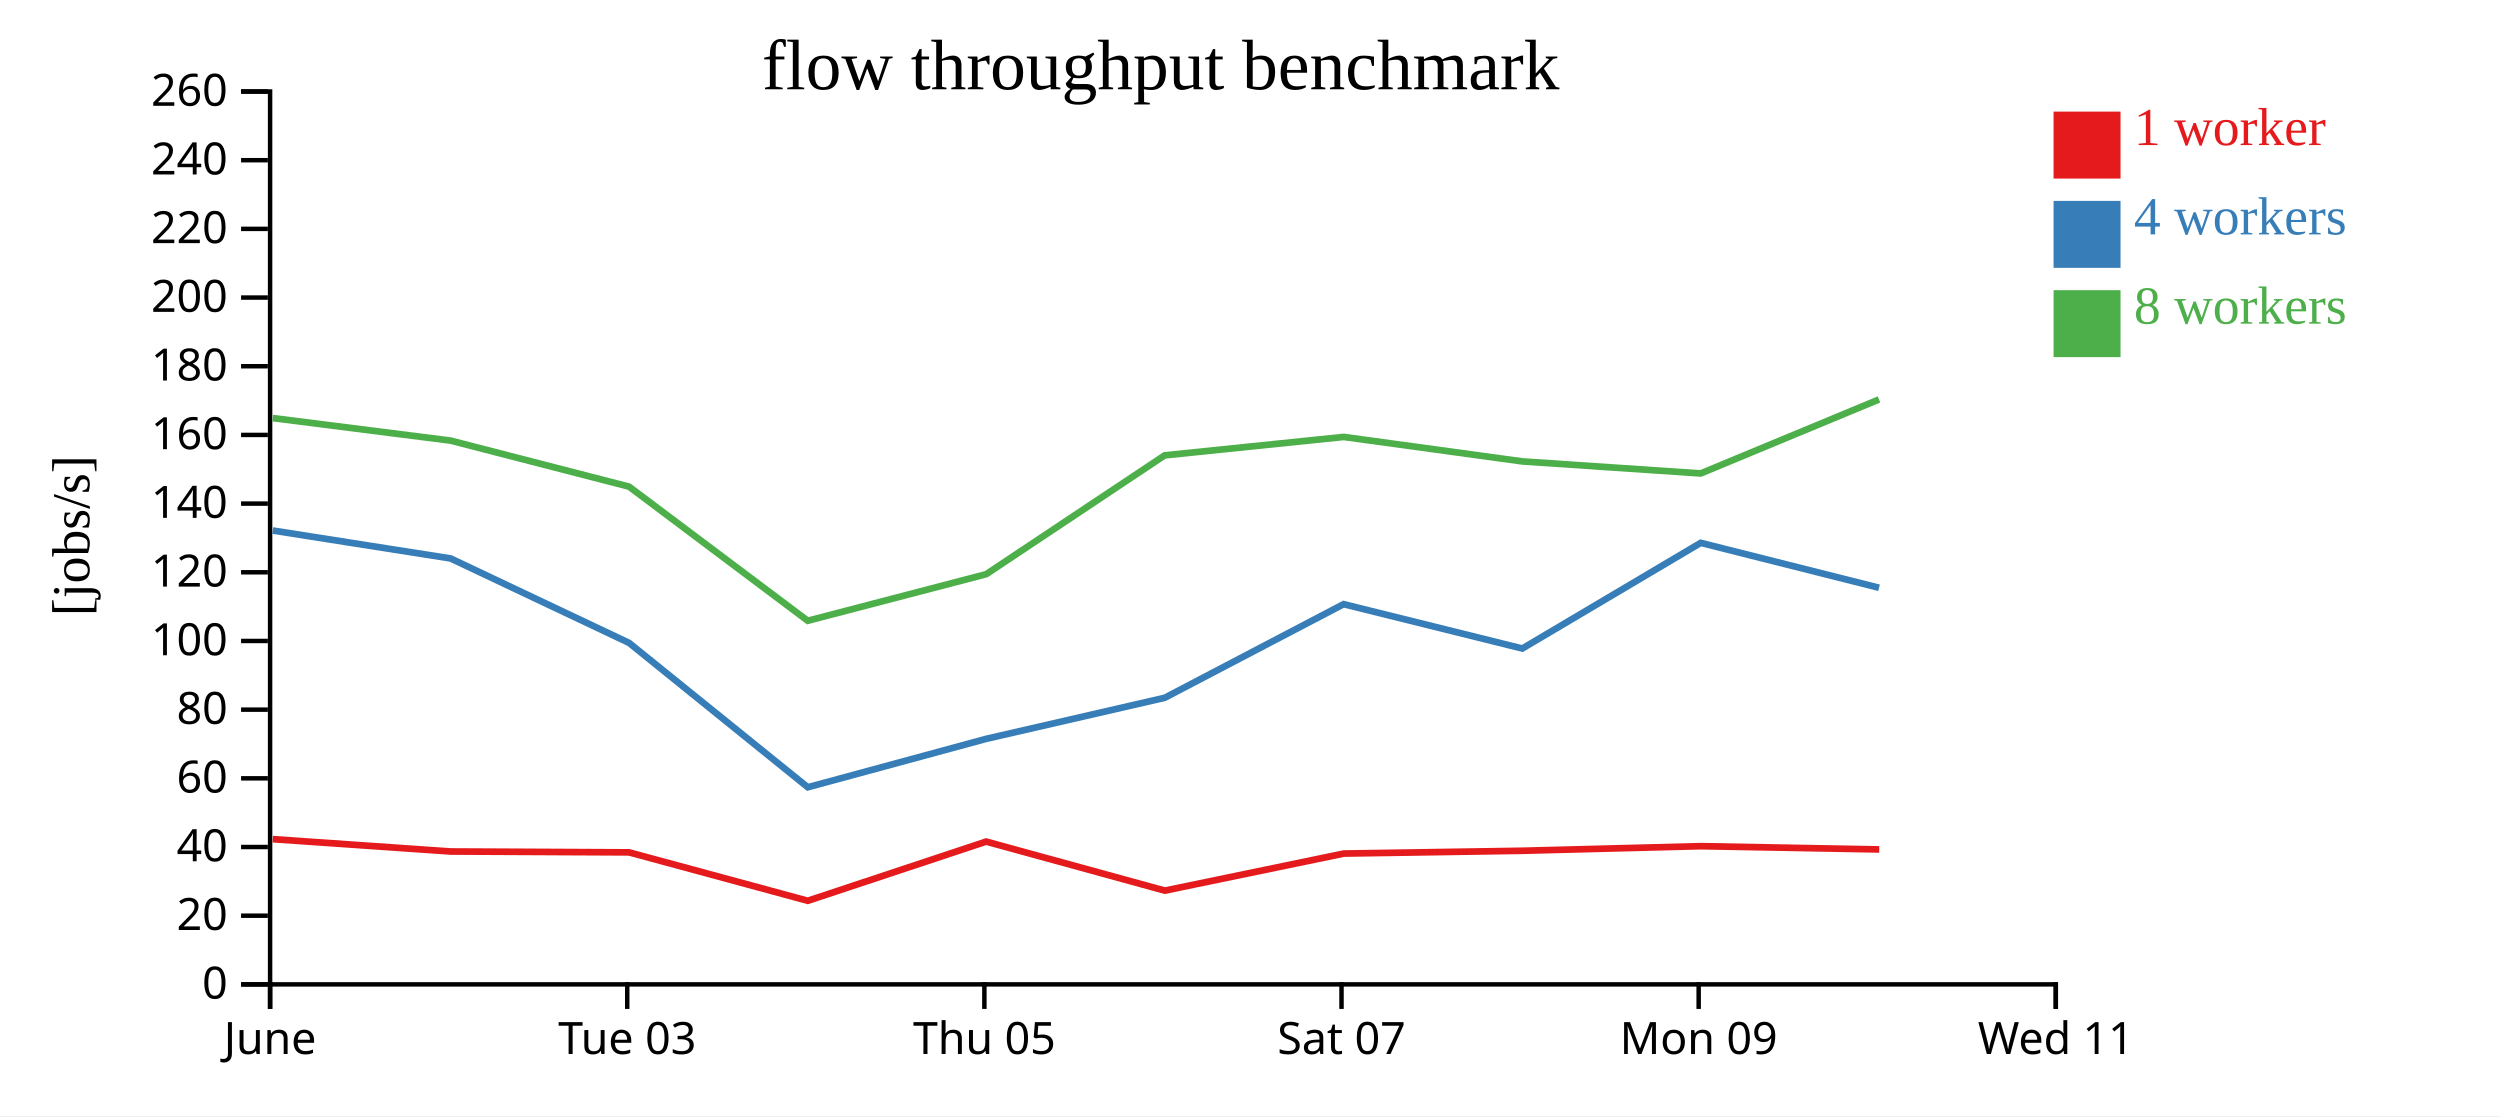
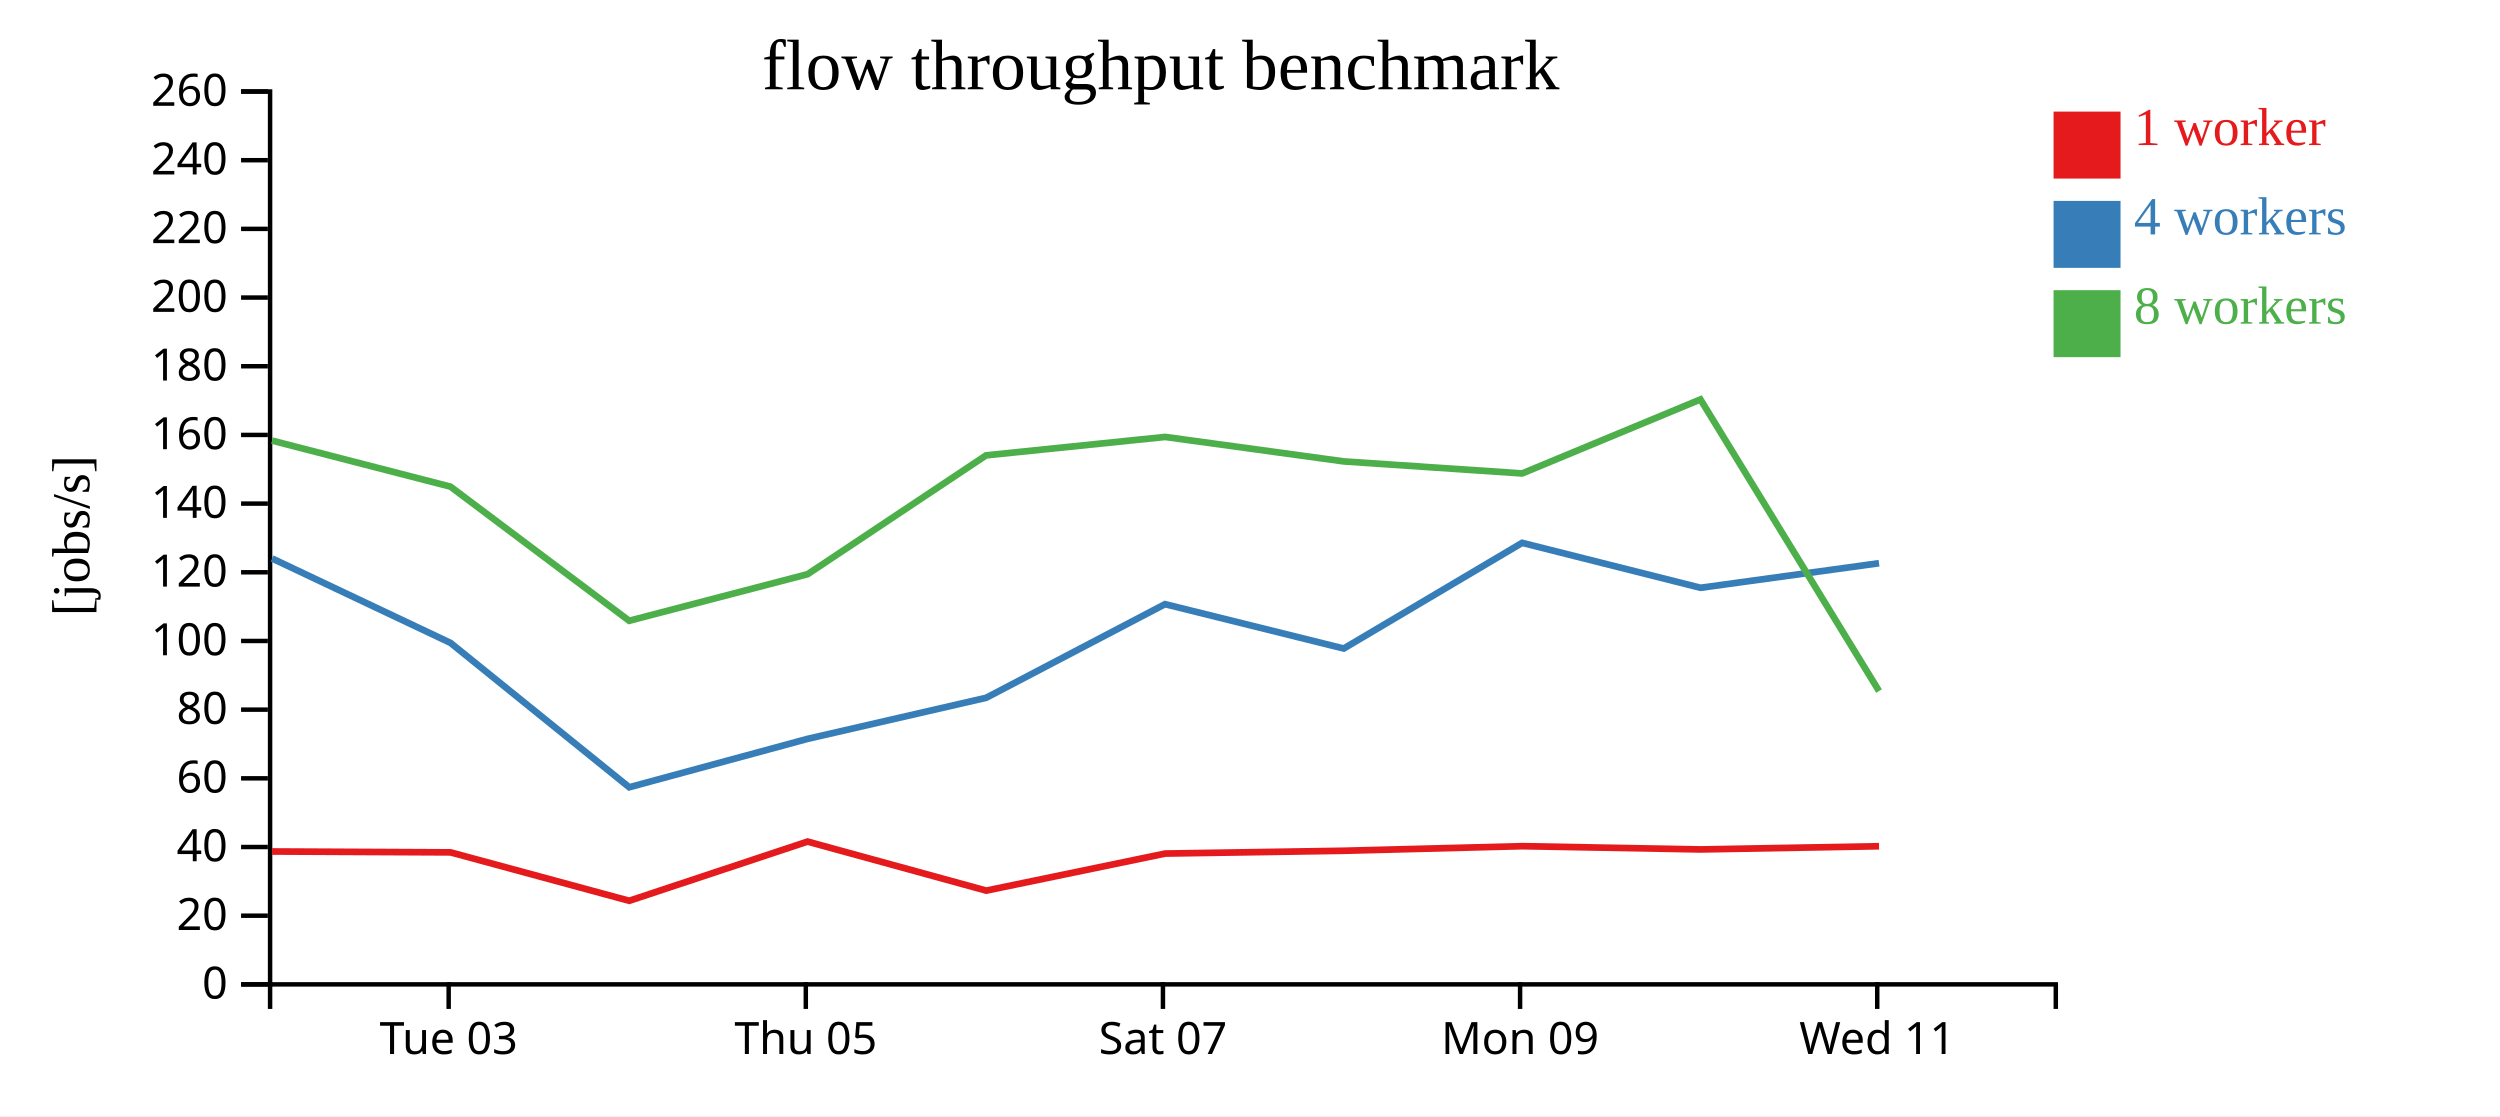
<svg xmlns="http://www.w3.org/2000/svg" width="560" height="250">
  <rect width="100%" height="100%" fill="white" />
  <g transform="translate(60,20)">
    <g transform="translate(0,200)" fill="none" font-size="10" font-family="sans-serif" text-anchor="middle">
      <path class="domain" stroke="currentColor" d="M0.5,6V0.5H400.5V6" />
-       <g class="tick" opacity="1" transform="translate(0.5,0)">
-         <line stroke="currentColor" y2="6" />
-         <text fill="currentColor" y="9" dy="0.71em">June</text>
-       </g>
-       <g class="tick" opacity="1" transform="translate(80.5,0)">
+       <g class="tick" opacity="1" transform="translate(40.5,0)">
        <line stroke="currentColor" y2="6" />
        <text fill="currentColor" y="9" dy="0.71em">Tue 03</text>
      </g>
-       <g class="tick" opacity="1" transform="translate(160.5,0)">
+       <g class="tick" opacity="1" transform="translate(120.5,0)">
        <line stroke="currentColor" y2="6" />
        <text fill="currentColor" y="9" dy="0.71em">Thu 05</text>
      </g>
-       <g class="tick" opacity="1" transform="translate(240.5,0)">
+       <g class="tick" opacity="1" transform="translate(200.5,0)">
        <line stroke="currentColor" y2="6" />
        <text fill="currentColor" y="9" dy="0.71em">Sat 07</text>
      </g>
-       <g class="tick" opacity="1" transform="translate(320.5,0)">
+       <g class="tick" opacity="1" transform="translate(280.5,0)">
        <line stroke="currentColor" y2="6" />
        <text fill="currentColor" y="9" dy="0.71em">Mon 09</text>
      </g>
-       <g class="tick" opacity="1" transform="translate(400.5,0)">
+       <g class="tick" opacity="1" transform="translate(360.5,0)">
        <line stroke="currentColor" y2="6" />
        <text fill="currentColor" y="9" dy="0.71em">Wed 11</text>
      </g>
    </g>
    <g fill="none" font-size="10" font-family="sans-serif" text-anchor="end">
      <path class="domain" stroke="currentColor" d="M-6,200.5H0.5V0.5H-6" />
      <g class="tick" opacity="1" transform="translate(0,200.5)">
        <line stroke="currentColor" x2="-6" />
        <text fill="currentColor" x="-9" dy="0.32em">0</text>
      </g>
      <g class="tick" opacity="1" transform="translate(0,185.1154)">
        <line stroke="currentColor" x2="-6" />
        <text fill="currentColor" x="-9" dy="0.32em">20</text>
      </g>
      <g class="tick" opacity="1" transform="translate(0,169.7308)">
        <line stroke="currentColor" x2="-6" />
        <text fill="currentColor" x="-9" dy="0.32em">40</text>
      </g>
      <g class="tick" opacity="1" transform="translate(0,154.3462)">
        <line stroke="currentColor" x2="-6" />
        <text fill="currentColor" x="-9" dy="0.32em">60</text>
      </g>
      <g class="tick" opacity="1" transform="translate(0,138.9615)">
        <line stroke="currentColor" x2="-6" />
        <text fill="currentColor" x="-9" dy="0.32em">80</text>
      </g>
      <g class="tick" opacity="1" transform="translate(0,123.5769)">
        <line stroke="currentColor" x2="-6" />
        <text fill="currentColor" x="-9" dy="0.32em">100</text>
      </g>
      <g class="tick" opacity="1" transform="translate(0,108.1923)">
        <line stroke="currentColor" x2="-6" />
        <text fill="currentColor" x="-9" dy="0.32em">120</text>
      </g>
      <g class="tick" opacity="1" transform="translate(0,92.80769)">
        <line stroke="currentColor" x2="-6" />
        <text fill="currentColor" x="-9" dy="0.32em">140</text>
      </g>
      <g class="tick" opacity="1" transform="translate(0,77.42308)">
        <line stroke="currentColor" x2="-6" />
        <text fill="currentColor" x="-9" dy="0.32em">160</text>
      </g>
      <g class="tick" opacity="1" transform="translate(0,62.03846)">
        <line stroke="currentColor" x2="-6" />
        <text fill="currentColor" x="-9" dy="0.32em">180</text>
      </g>
      <g class="tick" opacity="1" transform="translate(0,46.65385)">
        <line stroke="currentColor" x2="-6" />
        <text fill="currentColor" x="-9" dy="0.32em">200</text>
      </g>
      <g class="tick" opacity="1" transform="translate(0,31.26923)">
        <line stroke="currentColor" x2="-6" />
        <text fill="currentColor" x="-9" dy="0.32em">220</text>
      </g>
      <g class="tick" opacity="1" transform="translate(0,15.88462)">
        <line stroke="currentColor" x2="-6" />
        <text fill="currentColor" x="-9" dy="0.32em">240</text>
      </g>
      <g class="tick" opacity="1" transform="translate(0,0.5)">
        <line stroke="currentColor" x2="-6" />
        <text fill="currentColor" x="-9" dy="0.32em">260</text>
      </g>
    </g>
    <text text-anchor="middle" style="font-size: 12px" transform="rotate(-90)" y="-40" x="-100">[jobs/s]</text>
    <text text-anchor="middle" style="font-size: 16px" y="0" x="200">flow throughput benchmark</text>
-     <path class="line" fill="none" stroke="#e41a1c" stroke-width="1.5" d="M1.095,167.97L40.945,170.734L80.924,170.929L120.942,181.777L160.904,168.515L200.914,179.498L240.995,171.198L281.001,170.573L320.97,169.543L360.942,170.272" />
-     <path class="line" fill="none" stroke="#377eb8" stroke-width="1.5" d="M1.093,98.839L40.945,105.096L80.914,124.009L120.943,156.347L160.928,145.496L200.906,136.301L240.963,115.333L280.996,125.269L320.96,101.599L360.909,111.664" />
-     <path class="line" fill="none" stroke="#4daf4a" stroke-width="1.5" d="M1.089,73.648L40.929,78.696L80.908,89.011L120.932,119.051L160.919,108.613L200.891,81.996L240.993,77.874L280.989,83.356L320.957,86.051L360.898,69.474" />
+     <path class="line" fill="none" stroke="#e41a1c" stroke-width="1.5" d="M0.945,170.734L40.924,170.929L80.942,181.777L120.904,168.515L160.914,179.498L200.995,171.198L241.001,170.573L280.97,169.543L320.942,170.272L360.908,169.557" />
+     <path class="line" fill="none" stroke="#377eb8" stroke-width="1.5" d="M0.945,105.096L40.914,124.009L80.943,156.347L120.928,145.496L160.906,136.301L200.963,115.333L240.996,125.269L280.96,101.599L320.909,111.664L360.902,106.161" />
+     <path class="line" fill="none" stroke="#4daf4a" stroke-width="1.5" d="M0.929,78.696L40.908,89.011L80.932,119.051L120.919,108.613L160.891,81.996L200.993,77.874L240.989,83.356L280.957,86.051L320.898,69.474L360.903,134.796" />
    <rect class="dot" x="400" y="5" width="15" height="15" style="fill: #e41a1c;" />
    <rect class="dot" x="400" y="25" width="15" height="15" style="fill: #377eb8;" />
    <rect class="dot" x="400" y="45" width="15" height="15" style="fill: #4daf4a;" />
    <text class="label" x="418" y="12.5" style="fill: #e41a1c; alignment-baseline: middle;" text-anchor="left">1 worker</text>
    <text class="label" x="418" y="32.5" style="fill: #377eb8; alignment-baseline: middle;" text-anchor="left">4 workers</text>
    <text class="label" x="418" y="52.5" style="fill: #4daf4a; alignment-baseline: middle;" text-anchor="left">8 workers</text>
  </g>
</svg>
